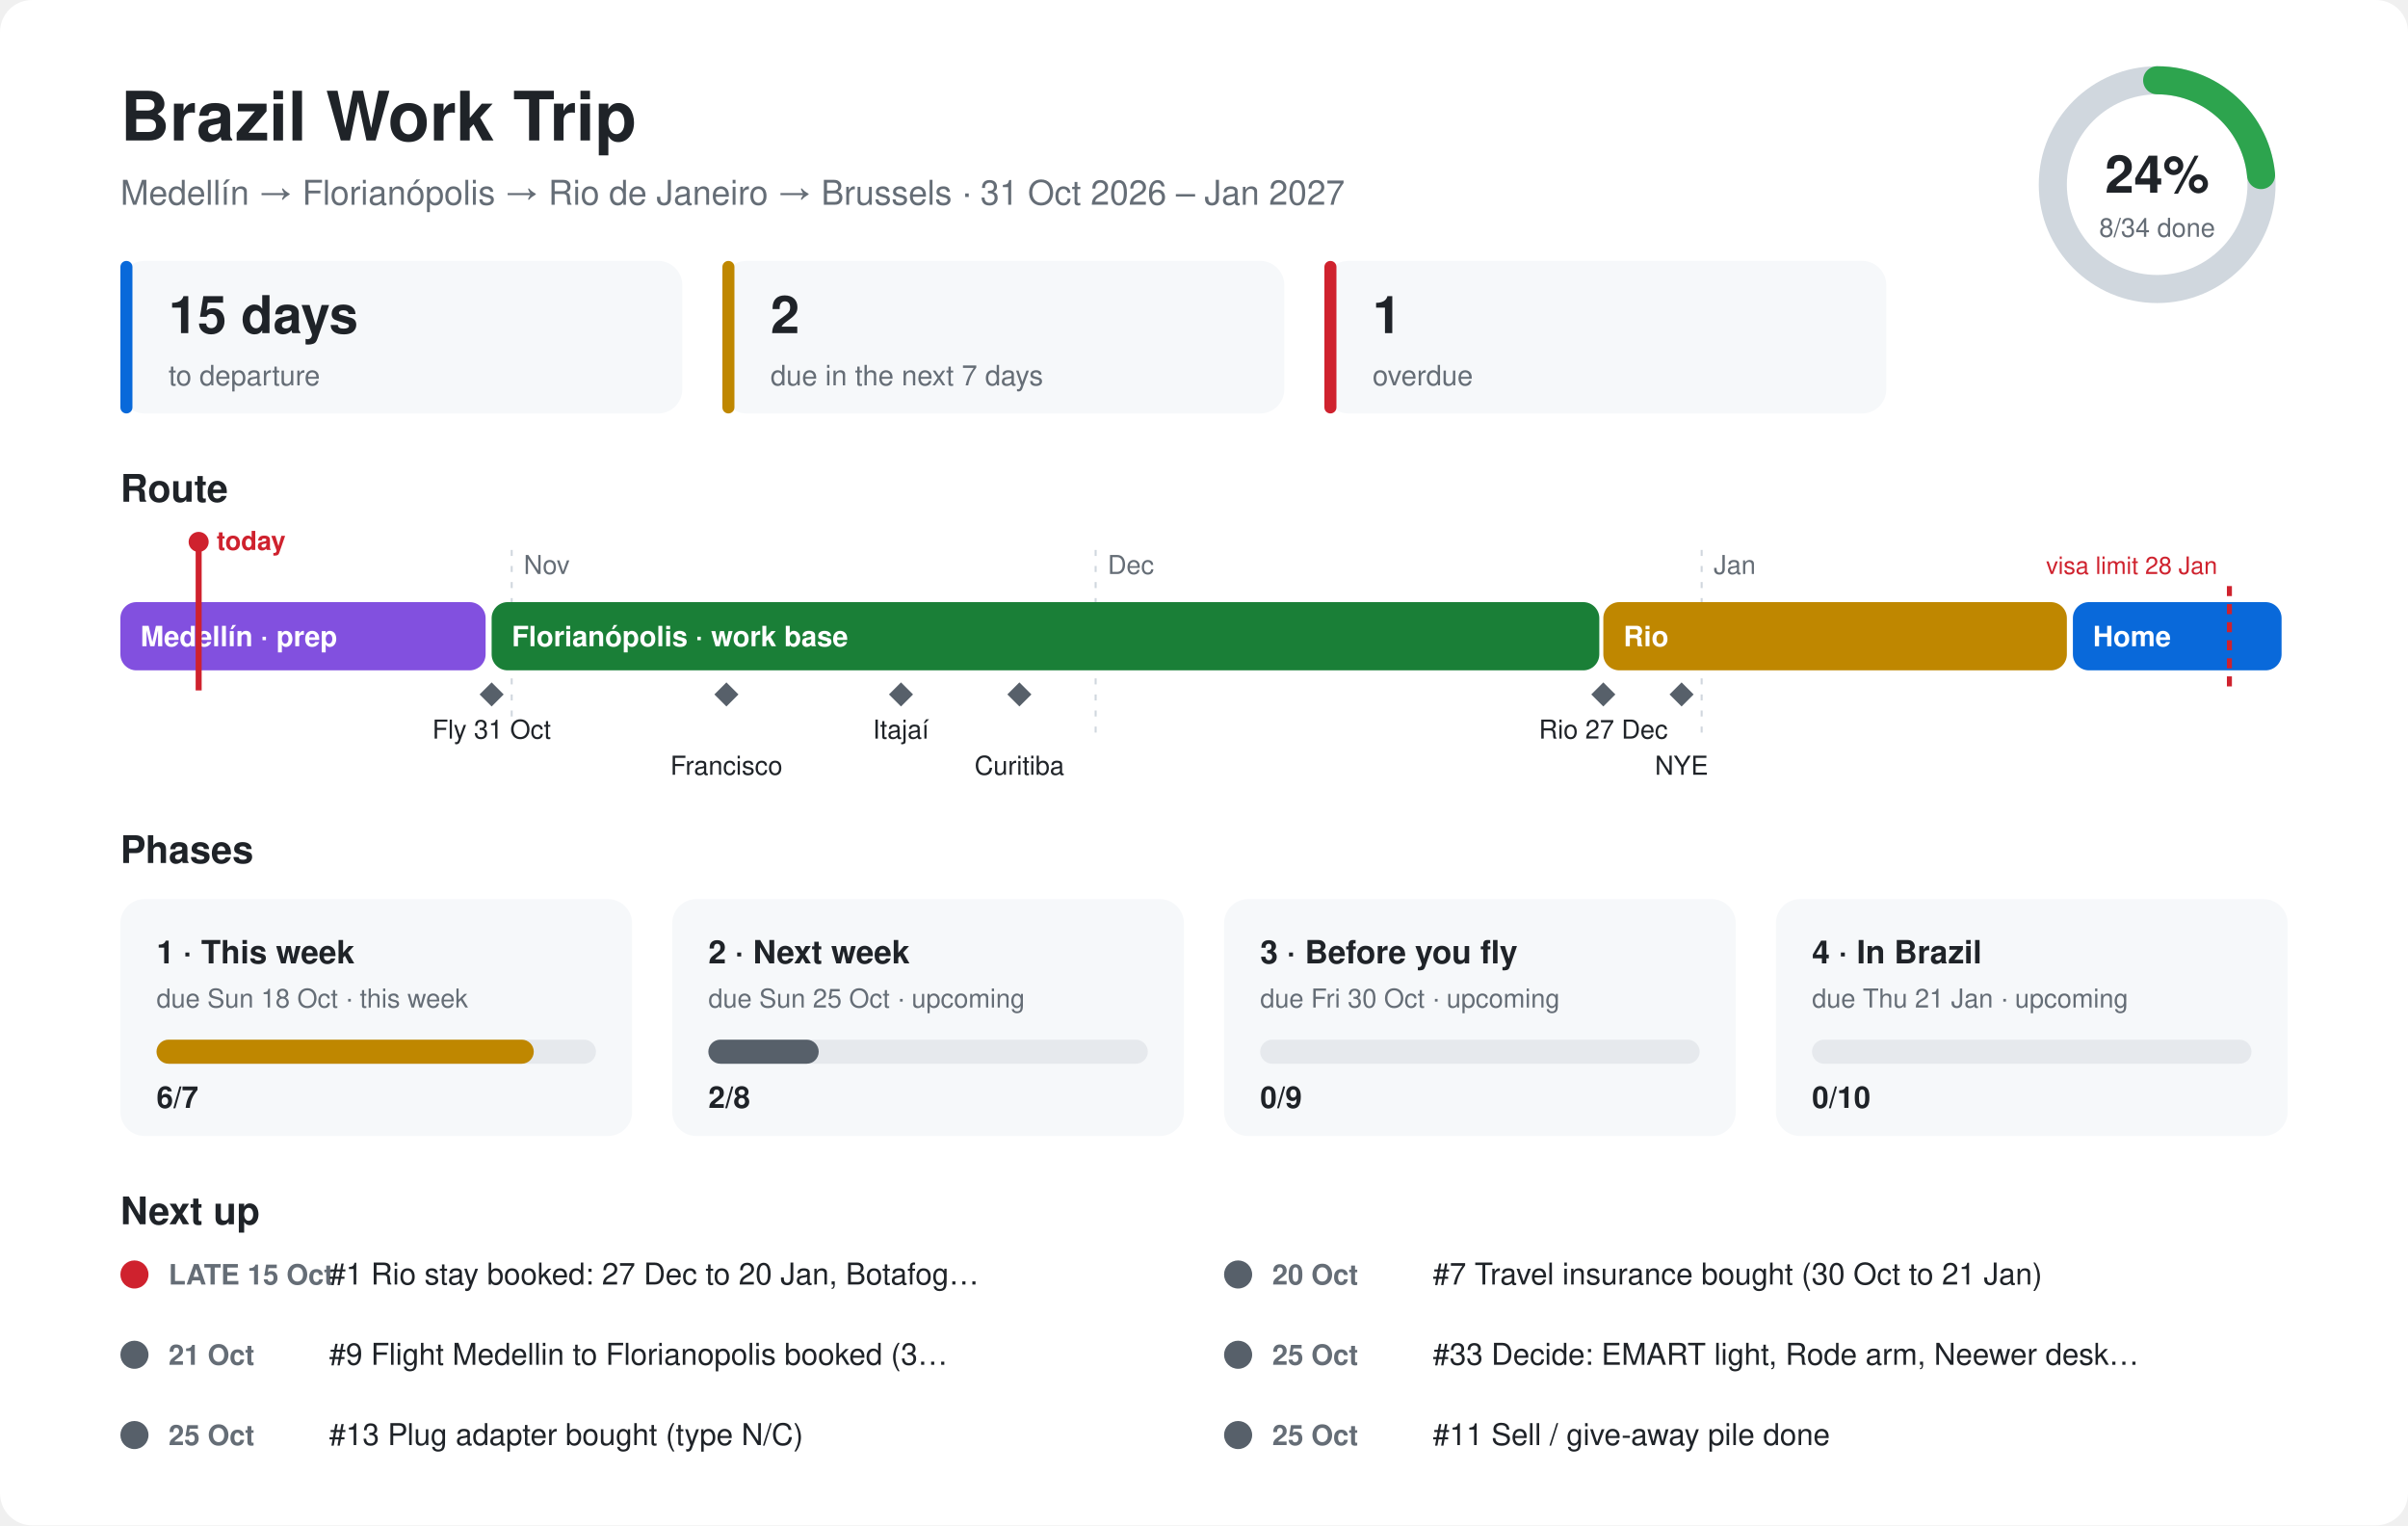
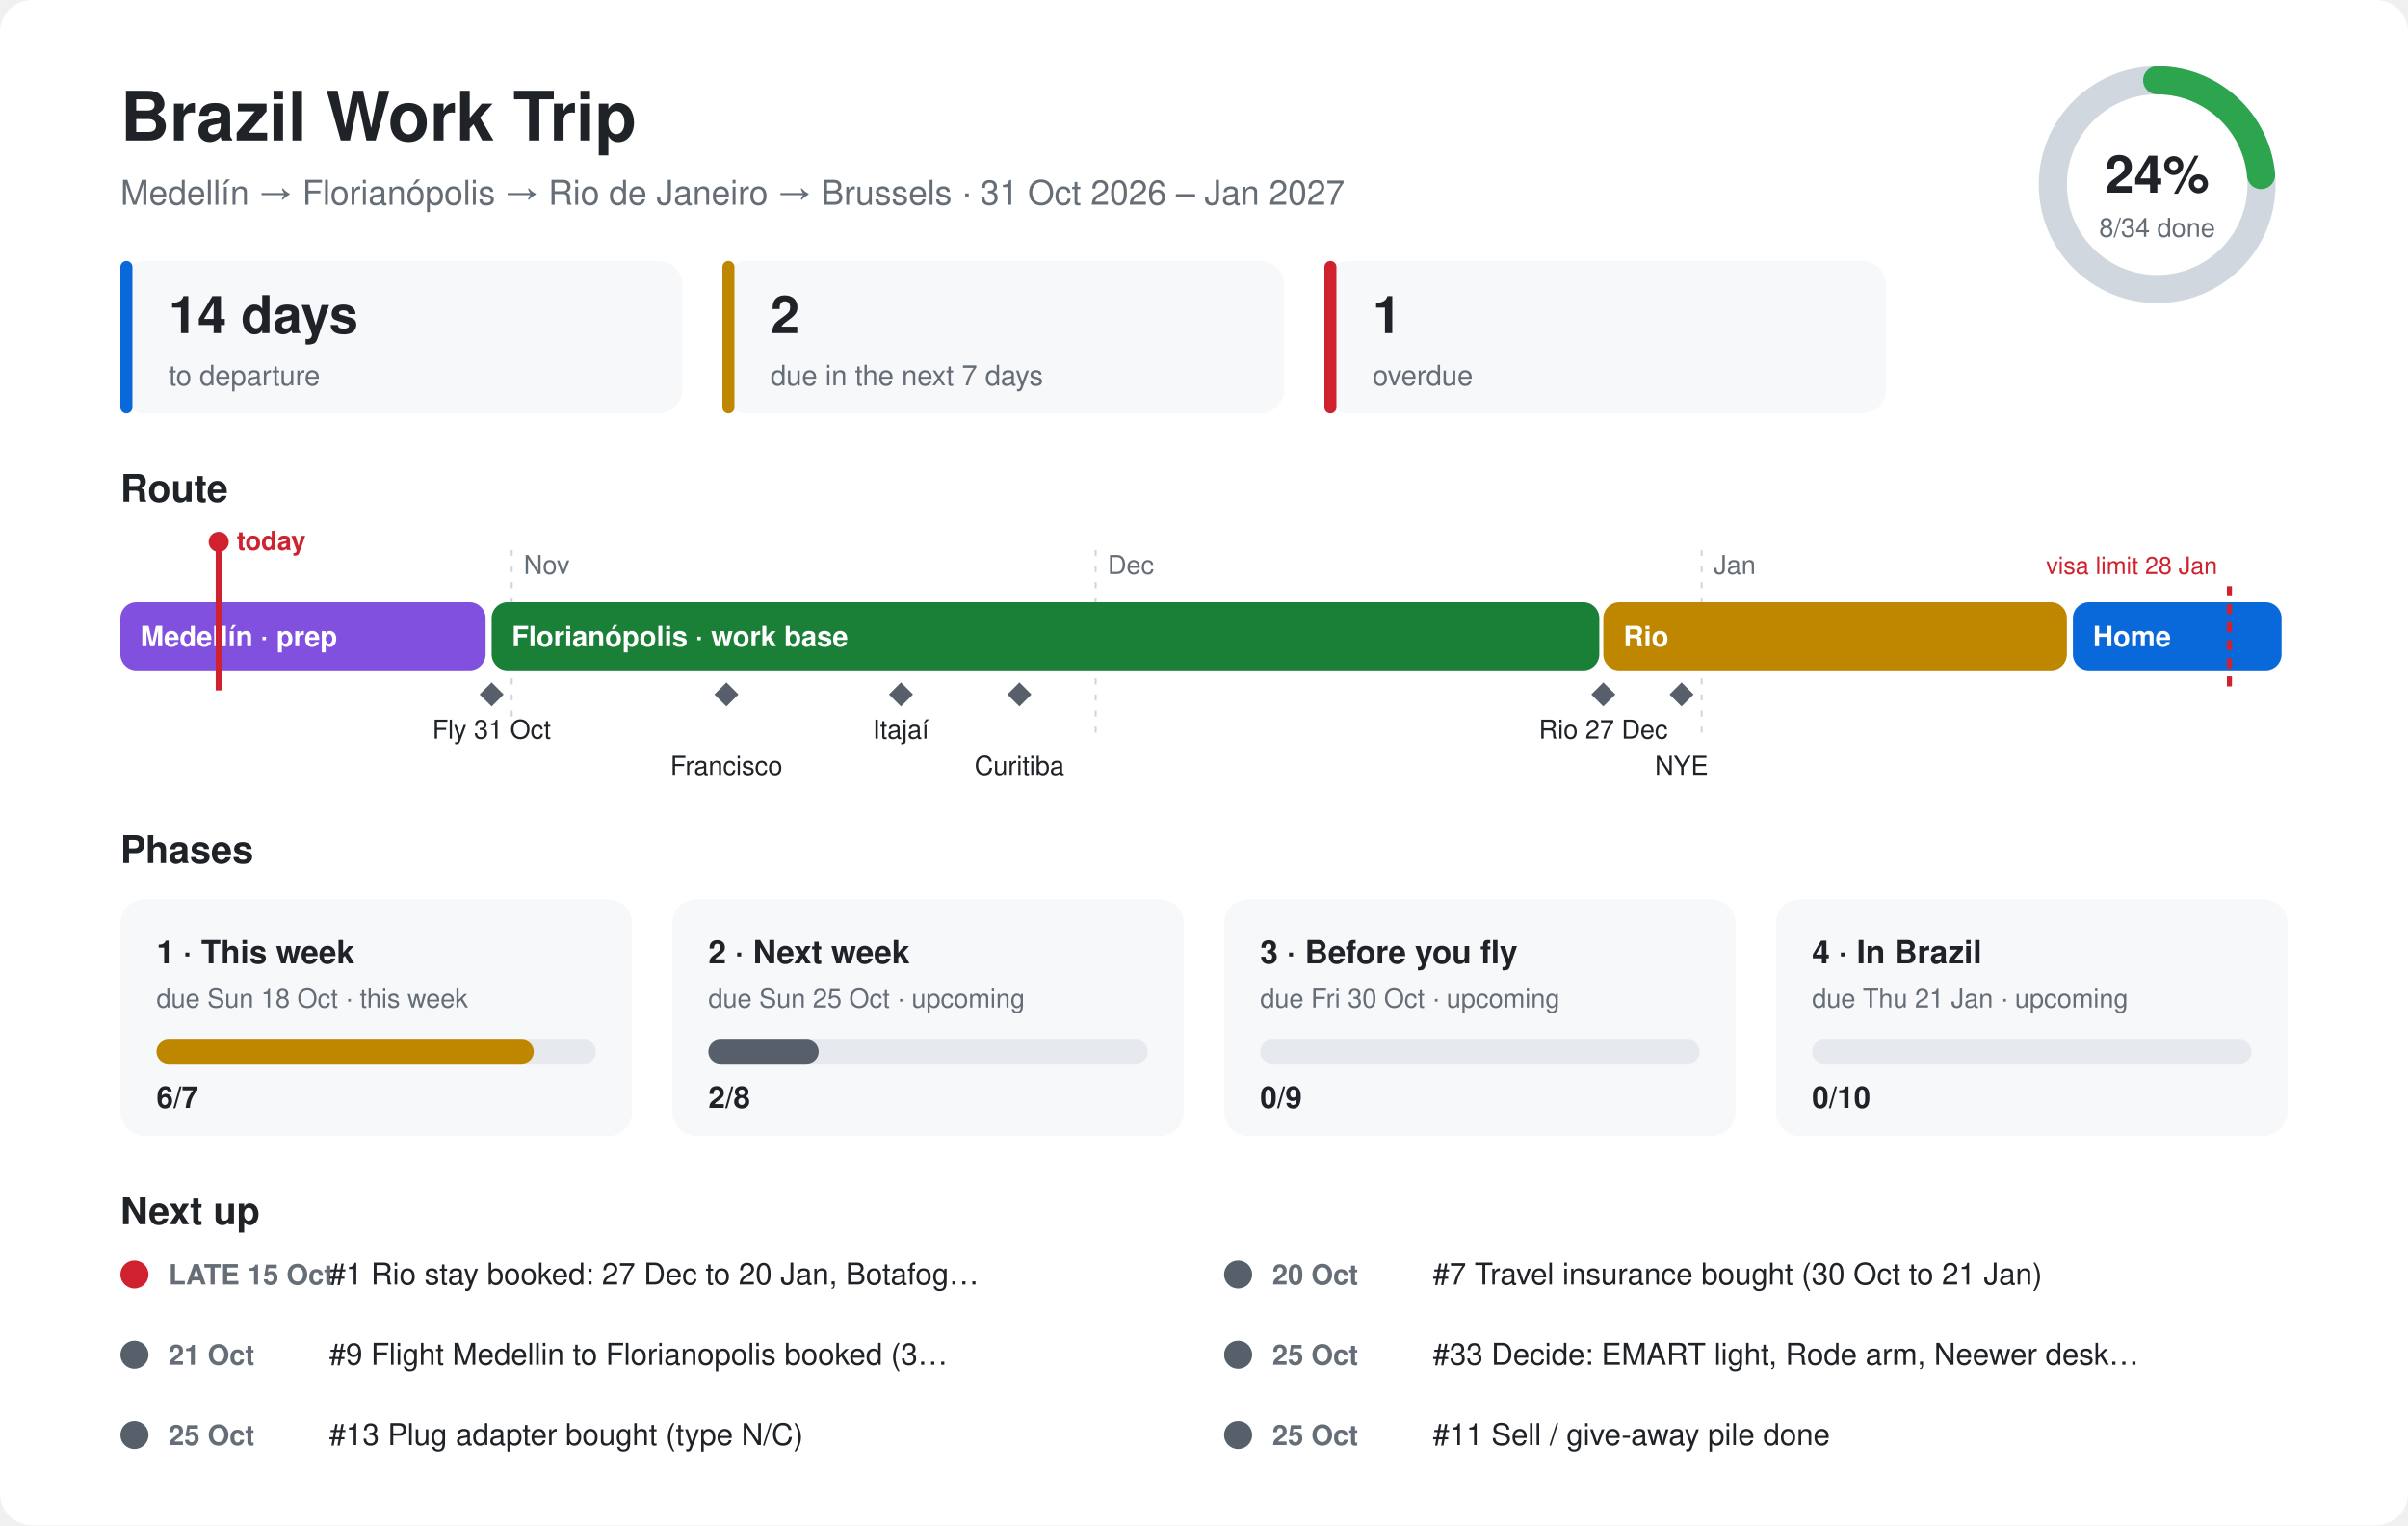
<svg xmlns="http://www.w3.org/2000/svg" viewBox="0 0 1200 760" font-family="-apple-system,Segoe UI,Helvetica,Arial,sans-serif">
  <style>.bg{fill:#ffffff}.card{fill:#f6f8fa}.ink{fill:#1f2328}.mute{fill:#656d76}.line{stroke:#d0d7de}.track{fill:#e6e9ed}@media (prefers-color-scheme:dark){.bg{fill:#0d1117}.card{fill:#161b22}.ink{fill:#e6edf3}.mute{fill:#8d96a0}.line{stroke:#30363d}.track{fill:#262c36}}</style>
  <rect class="bg" width="1200" height="760" rx="16" />
  <text class="ink" x="60" y="70" font-size="34" font-weight="700">Brazil Work Trip</text>
  <text class="mute" x="60" y="102" font-size="17">Medellín → Florianópolis → Rio de Janeiro → Brussels · 31 Oct 2026 – Jan 2027</text>
  <circle cx="1075" cy="92" r="52" fill="none" stroke-width="14" class="line" stroke="#d0d7de" />
  <circle cx="1075" cy="92" r="52" fill="none" stroke="#2da44e" stroke-width="14" stroke-linecap="round" stroke-dasharray="76.9 326.7" transform="rotate(-90 1075 92)" />
  <text class="ink" x="1075" y="96" font-size="26" font-weight="700" text-anchor="middle">24%</text>
  <text class="mute" x="1075" y="118" font-size="13" text-anchor="middle">8/34 done</text>
  <rect class="card" x="60" y="130" width="280" height="76" rx="12" />
  <rect x="60" y="130" width="6" height="76" rx="3" fill="#0969da" />
-   <text class="ink" x="84" y="166" font-size="26" font-weight="700">15 days</text>
+   <text class="ink" x="84" y="166" font-size="26" font-weight="700">14 days</text>
  <text class="mute" x="84" y="192" font-size="14">to departure</text>
  <rect class="card" x="360" y="130" width="280" height="76" rx="12" />
  <rect x="360" y="130" width="6" height="76" rx="3" fill="#bf8700" />
  <text class="ink" x="384" y="166" font-size="26" font-weight="700">2</text>
  <text class="mute" x="384" y="192" font-size="14">due in the next 7 days</text>
  <rect class="card" x="660" y="130" width="280" height="76" rx="12" />
  <rect x="660" y="130" width="6" height="76" rx="3" fill="#cf222e" />
  <text class="ink" x="684" y="166" font-size="26" font-weight="700">1</text>
  <text class="mute" x="684" y="192" font-size="14">overdue</text>
  <text class="ink" x="60" y="250" font-size="19" font-weight="700">Route</text>
  <line class="line" x1="255" y1="274" x2="255" y2="370" stroke-dasharray="3 5" />
  <text class="mute" x="261" y="286" font-size="13">Nov</text>
  <line class="line" x1="546" y1="274" x2="546" y2="370" stroke-dasharray="3 5" />
  <text class="mute" x="552" y="286" font-size="13">Dec</text>
  <line class="line" x1="848" y1="274" x2="848" y2="370" stroke-dasharray="3 5" />
  <text class="mute" x="854" y="286" font-size="13">Jan</text>
  <rect x="60" y="300" width="182" height="34" rx="8" fill="#8250df" />
  <text x="70" y="322" font-size="14" font-weight="600" fill="#ffffff">Medellín · prep</text>
  <rect x="245" y="300" width="552" height="34" rx="8" fill="#1a7f37" />
  <text x="255" y="322" font-size="14" font-weight="600" fill="#ffffff">Florianópolis · work base</text>
  <rect x="799" y="300" width="231" height="34" rx="8" fill="#bf8700" />
  <text x="809" y="322" font-size="14" font-weight="600" fill="#ffffff">Rio</text>
  <rect x="1033" y="300" width="104" height="34" rx="8" fill="#0969da" />
  <text x="1043" y="322" font-size="14" font-weight="600" fill="#ffffff">Home</text>
  <path d="M245 340 l6 6 l-6 6 l-6 -6z" fill="#57606a" />
  <text class="ink" x="245" y="368" font-size="13" text-anchor="middle">Fly 31 Oct</text>
  <path d="M362 340 l6 6 l-6 6 l-6 -6z" fill="#57606a" />
  <text class="ink" x="362" y="386" font-size="13" text-anchor="middle">Francisco</text>
  <path d="M449 340 l6 6 l-6 6 l-6 -6z" fill="#57606a" />
  <text class="ink" x="449" y="368" font-size="13" text-anchor="middle">Itajaí</text>
  <path d="M508 340 l6 6 l-6 6 l-6 -6z" fill="#57606a" />
  <text class="ink" x="508" y="386" font-size="13" text-anchor="middle">Curitiba</text>
  <path d="M799 340 l6 6 l-6 6 l-6 -6z" fill="#57606a" />
  <text class="ink" x="799" y="368" font-size="13" text-anchor="middle">Rio 27 Dec</text>
  <path d="M838 340 l6 6 l-6 6 l-6 -6z" fill="#57606a" />
  <text class="ink" x="838" y="386" font-size="13" text-anchor="middle">NYE</text>
  <line x1="1111" y1="292" x2="1111" y2="344" stroke="#cf222e" stroke-width="2.5" stroke-dasharray="5 4" />
  <text x="1105" y="286" font-size="12" fill="#cf222e" text-anchor="end">visa limit 28 Jan</text>
-   <line x1="99" y1="270" x2="99" y2="344" stroke="#cf222e" stroke-width="3" />
-   <circle cx="99" cy="270" r="5" fill="#cf222e" />
-   <text x="108" y="274" font-size="13" font-weight="700" fill="#cf222e">today</text>
+   <line x1="109" y1="270" x2="109" y2="344" stroke="#cf222e" stroke-width="3" />
+   <circle cx="109" cy="270" r="5" fill="#cf222e" />
+   <text x="118" y="274" font-size="13" font-weight="700" fill="#cf222e">today</text>
  <text class="ink" x="60" y="430" font-size="19" font-weight="700">Phases</text>
  <rect class="card" x="60" y="448" width="255" height="118" rx="12" />
  <text class="ink" x="78" y="480" font-size="16" font-weight="700">1 · This week</text>
  <text class="mute" x="78" y="502" font-size="13">due Sun 18 Oct · this week</text>
  <rect class="track" x="78" y="518" width="219" height="12" rx="6" />
  <rect x="78" y="518" width="188" height="12" rx="6" fill="#bf8700" />
  <text class="ink" x="78" y="552" font-size="15" font-weight="700">6/7</text>
  <rect class="card" x="335" y="448" width="255" height="118" rx="12" />
  <text class="ink" x="353" y="480" font-size="16" font-weight="700">2 · Next week</text>
  <text class="mute" x="353" y="502" font-size="13">due Sun 25 Oct · upcoming</text>
  <rect class="track" x="353" y="518" width="219" height="12" rx="6" />
  <rect x="353" y="518" width="55" height="12" rx="6" fill="#57606a" />
  <text class="ink" x="353" y="552" font-size="15" font-weight="700">2/8</text>
  <rect class="card" x="610" y="448" width="255" height="118" rx="12" />
  <text class="ink" x="628" y="480" font-size="16" font-weight="700">3 · Before you fly</text>
  <text class="mute" x="628" y="502" font-size="13">due Fri 30 Oct · upcoming</text>
  <rect class="track" x="628" y="518" width="219" height="12" rx="6" />
  <rect x="628" y="518" width="0" height="12" rx="6" fill="#57606a" />
  <text class="ink" x="628" y="552" font-size="15" font-weight="700">0/9</text>
  <rect class="card" x="885" y="448" width="255" height="118" rx="12" />
  <text class="ink" x="903" y="480" font-size="16" font-weight="700">4 · In Brazil</text>
  <text class="mute" x="903" y="502" font-size="13">due Thu 21 Jan · upcoming</text>
  <rect class="track" x="903" y="518" width="219" height="12" rx="6" />
  <rect x="903" y="518" width="0" height="12" rx="6" fill="#57606a" />
  <text class="ink" x="903" y="552" font-size="15" font-weight="700">0/10</text>
  <text class="ink" x="60" y="610" font-size="19" font-weight="700">Next up</text>
  <circle cx="67" cy="635" r="7" fill="#cf222e" />
  <text class="mute" x="84" y="640" font-size="14" font-weight="600">LATE 15 Oct</text>
  <text class="ink" x="164" y="640" font-size="15">#1 Rio stay booked: 27 Dec to 20 Jan, Botafog…</text>
  <circle cx="617" cy="635" r="7" fill="#57606a" />
  <text class="mute" x="634" y="640" font-size="14" font-weight="600">20 Oct</text>
  <text class="ink" x="714" y="640" font-size="15">#7 Travel insurance bought (30 Oct to 21 Jan)</text>
  <circle cx="67" cy="675" r="7" fill="#57606a" />
  <text class="mute" x="84" y="680" font-size="14" font-weight="600">21 Oct</text>
  <text class="ink" x="164" y="680" font-size="15">#9 Flight Medellin to Florianopolis booked (3…</text>
  <circle cx="617" cy="675" r="7" fill="#57606a" />
  <text class="mute" x="634" y="680" font-size="14" font-weight="600">25 Oct</text>
  <text class="ink" x="714" y="680" font-size="15">#33 Decide: EMART light, Rode arm, Neewer desk…</text>
  <circle cx="67" cy="715" r="7" fill="#57606a" />
  <text class="mute" x="84" y="720" font-size="14" font-weight="600">25 Oct</text>
  <text class="ink" x="164" y="720" font-size="15">#13 Plug adapter bought (type N/C)</text>
  <circle cx="617" cy="715" r="7" fill="#57606a" />
  <text class="mute" x="634" y="720" font-size="14" font-weight="600">25 Oct</text>
  <text class="ink" x="714" y="720" font-size="15">#11 Sell / give-away pile done</text>
</svg>
